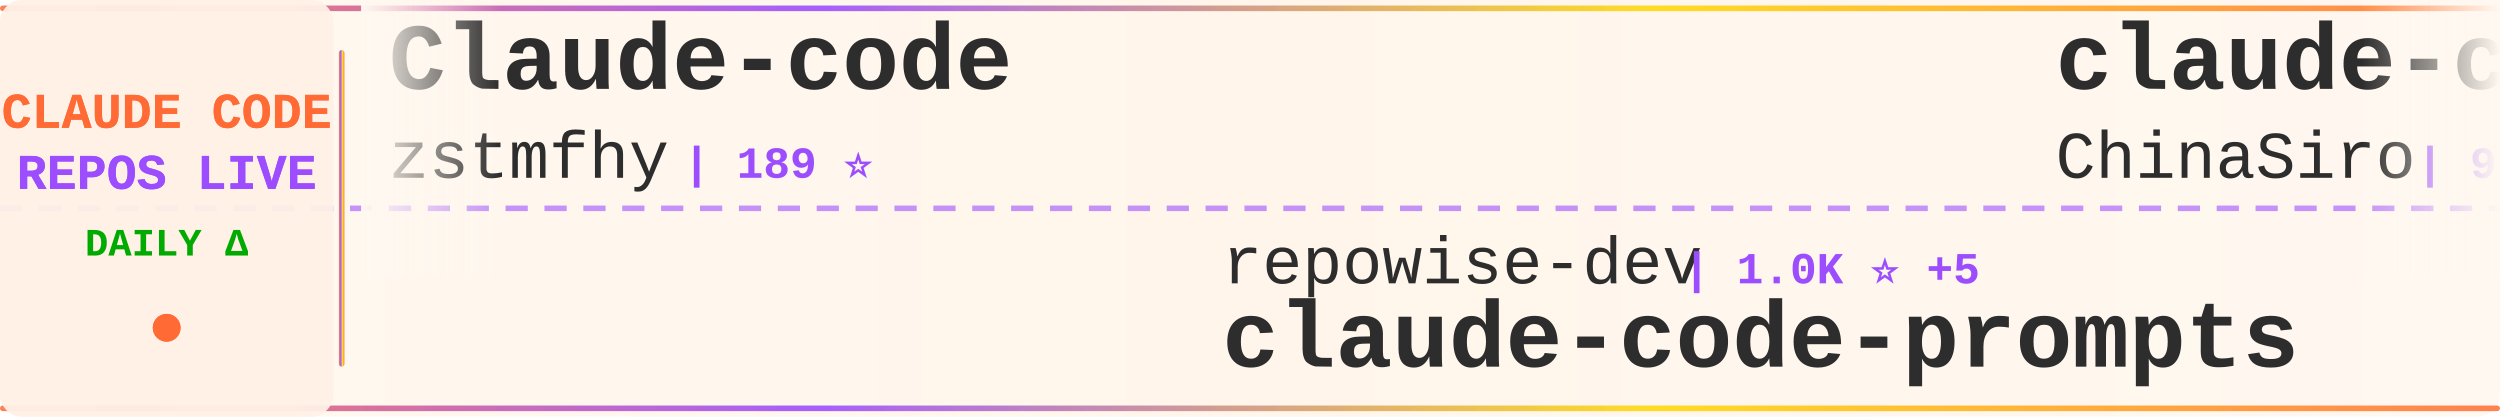
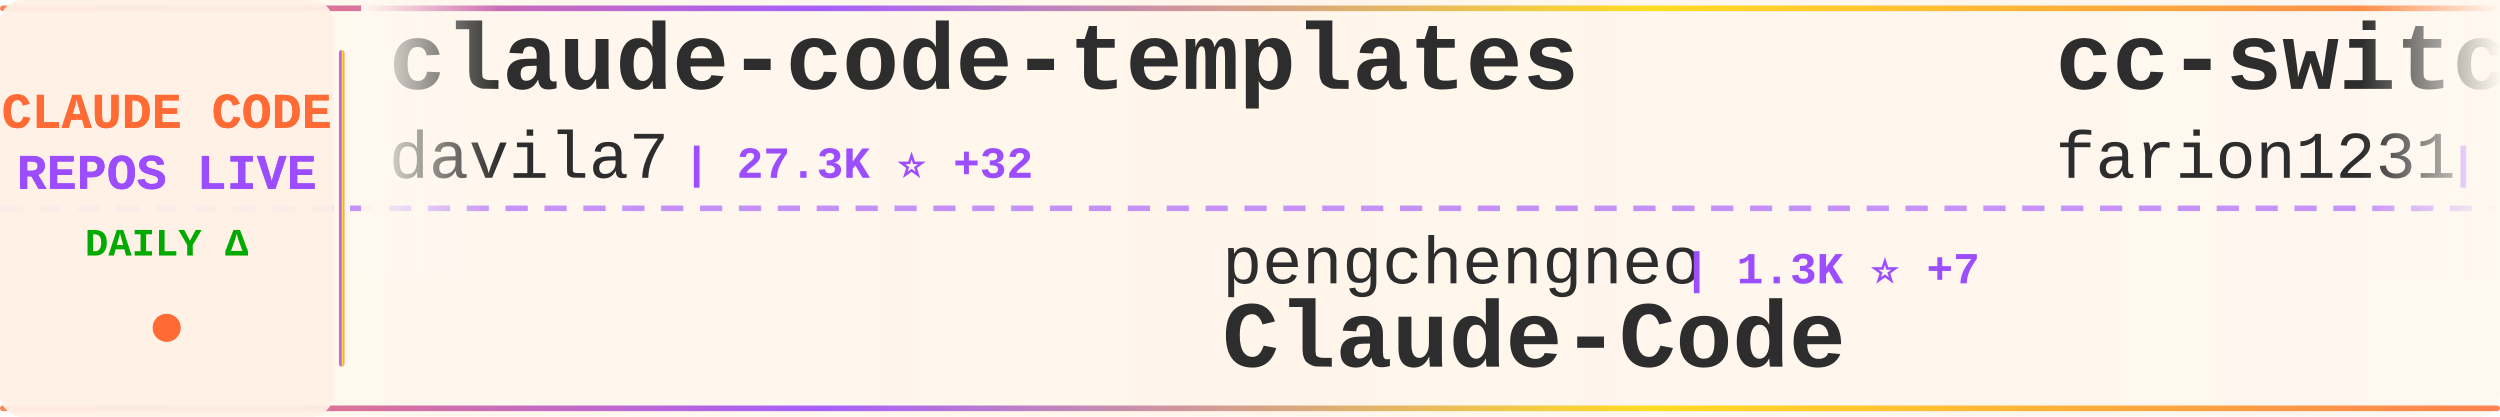
<svg xmlns="http://www.w3.org/2000/svg" width="900" height="150">
  <defs>
    <linearGradient id="tickerBg" x1="0%" y1="0%" x2="100%" y2="0%">
      <stop offset="0%" style="stop-color:#fff8f0;stop-opacity:0.98" />
      <stop offset="50%" style="stop-color:#fff5eb;stop-opacity:1" />
      <stop offset="100%" style="stop-color:#fff8f0;stop-opacity:0.98" />
    </linearGradient>
    <linearGradient id="borderGrad" x1="0%" y1="0%" x2="100%" y2="0%">
      <stop offset="0%" style="stop-color:#FF6B35;stop-opacity:0.85">
        <animate attributeName="stop-opacity" values="0.85;1;0.85" dur="2s" repeatCount="indefinite" />
      </stop>
      <stop offset="33%" style="stop-color:#9C4EFF;stop-opacity:0.9">
        <animate attributeName="stop-opacity" values="0.9;1;0.9" dur="2.2s" repeatCount="indefinite" />
      </stop>
      <stop offset="66%" style="stop-color:#FFD700;stop-opacity:0.85">
        <animate attributeName="stop-opacity" values="0.85;1;0.85" dur="1.8s" repeatCount="indefinite" />
      </stop>
      <stop offset="100%" style="stop-color:#FF6B35;stop-opacity:0.85">
        <animate attributeName="stop-opacity" values="0.85;1;0.85" dur="2s" repeatCount="indefinite" />
      </stop>
    </linearGradient>
    <filter id="textGlow">
      <feGaussianBlur stdDeviation="0.15" result="coloredBlur" />
      <feMerge>
        <feMergeNode in="coloredBlur" />
        <feMergeNode in="SourceGraphic" />
      </feMerge>
    </filter>
    <filter id="metricGlow">
      <feGaussianBlur stdDeviation="0.2" result="coloredBlur" />
      <feMerge>
        <feMergeNode in="coloredBlur" />
        <feMergeNode in="SourceGraphic" />
      </feMerge>
    </filter>
    <linearGradient id="leftFade" x1="0%" y1="0%" x2="100%" y2="0%">
      <stop offset="0%" style="stop-color:#fff8f0;stop-opacity:1" />
      <stop offset="100%" style="stop-color:#fff8f0;stop-opacity:0" />
    </linearGradient>
    <linearGradient id="rightFade" x1="0%" y1="0%" x2="100%" y2="0%">
      <stop offset="0%" style="stop-color:#fff8f0;stop-opacity:0" />
      <stop offset="100%" style="stop-color:#fff8f0;stop-opacity:1" />
    </linearGradient>
  </defs>
  <rect width="900" height="150" fill="url(#tickerBg)" rx="8" />
  <rect x="0" y="2" width="900" height="2" fill="url(#borderGrad)" rx="1" />
  <rect x="0" y="146" width="900" height="2" fill="url(#borderGrad)" rx="1" />
  <line x1="0" y1="75" x2="900" y2="75" stroke="#9C4EFF" stroke-width="2" stroke-dasharray="8 6" opacity="0.6" />
  <rect x="0" y="0" width="120" height="150" fill="#fff0e6" opacity="0.95" rx="8" />
  <text x="60" y="46" font-family="'Courier New', monospace" font-size="18" font-weight="bold" fill="#FF6B35" text-anchor="middle" filter="url(#textGlow)">
    CLAUDE CODE
  </text>
  <text x="60" y="68" font-family="'Courier New', monospace" font-size="18" font-weight="bold" fill="#9C4EFF" text-anchor="middle" filter="url(#textGlow)">
    REPOS LIVE
  </text>
  <text x="60" y="92" font-family="'Courier New', monospace" font-size="14" font-weight="bold" fill="#00aa00" text-anchor="middle">
    DAILY Δ
  </text>
  <circle cx="60" cy="118" r="5" fill="#FF6B35" filter="url(#metricGlow)">
    <animate attributeName="r" values="4;6;4" dur="1.5s" repeatCount="indefinite" />
    <animate attributeName="opacity" values="0.6;1;0.6" dur="1.5s" repeatCount="indefinite" />
  </circle>
  <rect x="122" y="18" width="2" height="114" fill="url(#borderGrad)" rx="1" />
  <clipPath id="tickerClip">
    <rect x="130" y="0" width="770" height="150" />
  </clipPath>
  <g clip-path="url(#tickerClip)">
    <g id="tickerItems">
      <animateTransform attributeName="transform" attributeType="XML" type="translate" from="0 0" to="-3000 0" dur="54s" repeatCount="indefinite" />
      <g transform="translate(0, 0)">
-         <text x="140" y="32" font-family="'Courier New', monospace" font-size="34" font-weight="bold" fill="#2d2d2d">Claude-code</text>
-         <text x="140" y="64" font-family="'Courier New', monospace" font-size="24" font-weight="normal" fill="#2d2d2d" opacity="1.0">zstmfhy</text>
-         <text x="246" y="64" font-family="'Courier New', monospace" font-size="16" font-weight="bold" fill="#9C4EFF"> | 189 ⭐</text>
+         <text x="140" y="32" font-family="'Courier New', monospace" font-size="34" font-weight="bold" fill="#2d2d2d">claude-code-templates</text>
+         <text x="140" y="64" font-family="'Courier New', monospace" font-size="24" font-weight="normal" fill="#2d2d2d" opacity="1.0">davila7</text>
+         <text x="246" y="64" font-family="'Courier New', monospace" font-size="16" font-weight="bold" fill="#9C4EFF"> | 27.3K ⭐ +32</text>
      </g>
      <g transform="translate(300, 0)">
-         <text x="140" y="102" font-family="'Courier New', monospace" font-size="24" font-weight="normal" fill="#2d2d2d" opacity="1.0">repowise-dev</text>
-         <text x="306" y="102" font-family="'Courier New', monospace" font-size="16" font-weight="bold" fill="#9C4EFF"> | 1.0K ⭐ +5</text>
-         <text x="140" y="132" font-family="'Courier New', monospace" font-size="34" font-weight="bold" fill="#2d2d2d">claude-code-prompts</text>
+         <text x="140" y="102" font-family="'Courier New', monospace" font-size="24" font-weight="normal" fill="#2d2d2d" opacity="1.0">pengchengneo</text>
+         <text x="306" y="102" font-family="'Courier New', monospace" font-size="16" font-weight="bold" fill="#9C4EFF"> | 1.3K ⭐ +7</text>
+         <text x="140" y="132" font-family="'Courier New', monospace" font-size="34" font-weight="bold" fill="#2d2d2d">Claude-Code</text>
      </g>
      <g transform="translate(600, 0)">
-         <text x="140" y="32" font-family="'Courier New', monospace" font-size="34" font-weight="bold" fill="#2d2d2d">claude-code-sourcemap</text>
-         <text x="140" y="64" font-family="'Courier New', monospace" font-size="24" font-weight="normal" fill="#2d2d2d" opacity="1.0">ChinaSiro</text>
-         <text x="270" y="64" font-family="'Courier New', monospace" font-size="16" font-weight="bold" fill="#9C4EFF"> | 9.2K ⭐ +9</text>
+         <text x="140" y="32" font-family="'Courier New', monospace" font-size="34" font-weight="bold" fill="#2d2d2d">cc-switch</text>
+         <text x="140" y="64" font-family="'Courier New', monospace" font-size="24" font-weight="normal" fill="#2d2d2d" opacity="1.0">farion1231</text>
+         <text x="282" y="64" font-family="'Courier New', monospace" font-size="16" font-weight="bold" fill="#9C4EFF"> | 71.2K ⭐ +992</text>
      </g>
      <g transform="translate(900, 0)">
-         <text x="140" y="102" font-family="'Courier New', monospace" font-size="24" font-weight="normal" fill="#2d2d2d" opacity="1.0">Maciek-roboblog</text>
-         <text x="342" y="102" font-family="'Courier New', monospace" font-size="16" font-weight="bold" fill="#9C4EFF"> | 8.0K ⭐ +3</text>
-         <text x="140" y="132" font-family="'Courier New', monospace" font-size="34" font-weight="bold" fill="#2d2d2d">Claude-Code-Usage-Monito...</text>
+         <text x="140" y="102" font-family="'Courier New', monospace" font-size="24" font-weight="normal" fill="#2d2d2d" opacity="1.0">lst97</text>
+         <text x="222" y="102" font-family="'Courier New', monospace" font-size="16" font-weight="bold" fill="#9C4EFF"> | 1.6K ⭐</text>
+         <text x="140" y="132" font-family="'Courier New', monospace" font-size="34" font-weight="bold" fill="#2d2d2d">claude-code-sub-agents</text>
      </g>
      <g transform="translate(1200, 0)">
-         <text x="140" y="32" font-family="'Courier New', monospace" font-size="34" font-weight="bold" fill="#2d2d2d">skills</text>
-         <text x="140" y="64" font-family="'Courier New', monospace" font-size="24" font-weight="normal" fill="#2d2d2d" opacity="1.0">anthropics</text>
-         <text x="282" y="64" font-family="'Courier New', monospace" font-size="16" font-weight="bold" fill="#9C4EFF"> | 134.4K ⭐ +672</text>
+         <text x="140" y="32" font-family="'Courier New', monospace" font-size="34" font-weight="bold" fill="#2d2d2d">sc-claude-code-files</text>
+         <text x="140" y="64" font-family="'Courier New', monospace" font-size="24" font-weight="normal" fill="#2d2d2d" opacity="1.0">https-deeplearning-ai</text>
+         <text x="414" y="64" font-family="'Courier New', monospace" font-size="16" font-weight="bold" fill="#9C4EFF"> | 510 ⭐ +1</text>
      </g>
      <g transform="translate(1500, 0)">
-         <text x="140" y="102" font-family="'Courier New', monospace" font-size="24" font-weight="normal" fill="#2d2d2d" opacity="1.0">ding113</text>
-         <text x="246" y="102" font-family="'Courier New', monospace" font-size="16" font-weight="bold" fill="#9C4EFF"> | 2.8K ⭐ +14</text>
-         <text x="140" y="132" font-family="'Courier New', monospace" font-size="34" font-weight="bold" fill="#2d2d2d">claude-code-hub</text>
+         <text x="140" y="102" font-family="'Courier New', monospace" font-size="24" font-weight="normal" fill="#2d2d2d" opacity="1.0">VoltAgent</text>
+         <text x="270" y="102" font-family="'Courier New', monospace" font-size="16" font-weight="bold" fill="#9C4EFF"> | 19.8K ⭐ +66</text>
+         <text x="140" y="132" font-family="'Courier New', monospace" font-size="34" font-weight="bold" fill="#2d2d2d">awesome-claude-code-suba...</text>
      </g>
      <g transform="translate(1800, 0)">
-         <text x="140" y="32" font-family="'Courier New', monospace" font-size="34" font-weight="bold" fill="#2d2d2d">claude-code-my-workflow</text>
-         <text x="140" y="64" font-family="'Courier New', monospace" font-size="24" font-weight="normal" fill="#2d2d2d" opacity="1.0">pedrohcgs</text>
-         <text x="270" y="64" font-family="'Courier New', monospace" font-size="16" font-weight="bold" fill="#9C4EFF"> | 1.1K ⭐ +7</text>
+         <text x="140" y="32" font-family="'Courier New', monospace" font-size="34" font-weight="bold" fill="#2d2d2d">Claude-Code-Game-Studios</text>
+         <text x="140" y="64" font-family="'Courier New', monospace" font-size="24" font-weight="normal" fill="#2d2d2d" opacity="1.0">Donchitos</text>
+         <text x="270" y="64" font-family="'Courier New', monospace" font-size="16" font-weight="bold" fill="#9C4EFF"> | 18.8K ⭐ +113</text>
      </g>
      <g transform="translate(2100, 0)">
-         <text x="140" y="102" font-family="'Courier New', monospace" font-size="24" font-weight="normal" fill="#2d2d2d" opacity="1.0">ghuntley</text>
-         <text x="258" y="102" font-family="'Courier New', monospace" font-size="16" font-weight="bold" fill="#9C4EFF"> | 976 ⭐</text>
-         <text x="140" y="132" font-family="'Courier New', monospace" font-size="34" font-weight="bold" fill="#2d2d2d">claude-code-source-code-...</text>
+         <text x="140" y="102" font-family="'Courier New', monospace" font-size="24" font-weight="normal" fill="#2d2d2d" opacity="1.0">Yeachan-Heo</text>
+         <text x="294" y="102" font-family="'Courier New', monospace" font-size="16" font-weight="bold" fill="#9C4EFF"> | 33.9K ⭐ +132</text>
+         <text x="140" y="132" font-family="'Courier New', monospace" font-size="34" font-weight="bold" fill="#2d2d2d">oh-my-claudecode</text>
      </g>
      <g transform="translate(2400, 0)">
-         <text x="140" y="32" font-family="'Courier New', monospace" font-size="34" font-weight="bold" fill="#2d2d2d">claude-code-pm-course</text>
-         <text x="140" y="64" font-family="'Courier New', monospace" font-size="24" font-weight="normal" fill="#2d2d2d" opacity="1.0">carlvellotti</text>
-         <text x="306" y="64" font-family="'Courier New', monospace" font-size="16" font-weight="bold" fill="#9C4EFF"> | 2.0K ⭐ +6</text>
+         <text x="140" y="32" font-family="'Courier New', monospace" font-size="34" font-weight="bold" fill="#2d2d2d">claude-code-webui</text>
+         <text x="140" y="64" font-family="'Courier New', monospace" font-size="24" font-weight="normal" fill="#2d2d2d" opacity="1.0">sugyan</text>
+         <text x="234" y="64" font-family="'Courier New', monospace" font-size="16" font-weight="bold" fill="#9C4EFF"> | 1.1K ⭐</text>
      </g>
      <g transform="translate(2700, 0)">
-         <text x="140" y="102" font-family="'Courier New', monospace" font-size="24" font-weight="normal" fill="#2d2d2d" opacity="1.0">Yuyz0112</text>
-         <text x="258" y="102" font-family="'Courier New', monospace" font-size="16" font-weight="bold" fill="#9C4EFF"> | 2.4K ⭐</text>
-         <text x="140" y="132" font-family="'Courier New', monospace" font-size="34" font-weight="bold" fill="#2d2d2d">claude-code-reverse</text>
+         <text x="140" y="102" font-family="'Courier New', monospace" font-size="24" font-weight="normal" fill="#2d2d2d" opacity="1.0">frankbria</text>
+         <text x="270" y="102" font-family="'Courier New', monospace" font-size="16" font-weight="bold" fill="#9C4EFF"> | 9.1K ⭐ +16</text>
+         <text x="140" y="132" font-family="'Courier New', monospace" font-size="34" font-weight="bold" fill="#2d2d2d">ralph-claude-code</text>
      </g>
      <g transform="translate(3000, 0)">
-         <text x="140" y="32" font-family="'Courier New', monospace" font-size="34" font-weight="bold" fill="#2d2d2d">Claude-code</text>
-         <text x="140" y="64" font-family="'Courier New', monospace" font-size="24" font-weight="normal" fill="#2d2d2d" opacity="1.0">zstmfhy</text>
-         <text x="246" y="64" font-family="'Courier New', monospace" font-size="16" font-weight="bold" fill="#9C4EFF"> | 189 ⭐</text>
+         <text x="140" y="32" font-family="'Courier New', monospace" font-size="34" font-weight="bold" fill="#2d2d2d">claude-code-templates</text>
+         <text x="140" y="64" font-family="'Courier New', monospace" font-size="24" font-weight="normal" fill="#2d2d2d" opacity="1.0">davila7</text>
+         <text x="246" y="64" font-family="'Courier New', monospace" font-size="16" font-weight="bold" fill="#9C4EFF"> | 27.3K ⭐ +32</text>
      </g>
      <g transform="translate(3300, 0)">
-         <text x="140" y="102" font-family="'Courier New', monospace" font-size="24" font-weight="normal" fill="#2d2d2d" opacity="1.0">repowise-dev</text>
-         <text x="306" y="102" font-family="'Courier New', monospace" font-size="16" font-weight="bold" fill="#9C4EFF"> | 1.0K ⭐ +5</text>
-         <text x="140" y="132" font-family="'Courier New', monospace" font-size="34" font-weight="bold" fill="#2d2d2d">claude-code-prompts</text>
+         <text x="140" y="102" font-family="'Courier New', monospace" font-size="24" font-weight="normal" fill="#2d2d2d" opacity="1.0">pengchengneo</text>
+         <text x="306" y="102" font-family="'Courier New', monospace" font-size="16" font-weight="bold" fill="#9C4EFF"> | 1.3K ⭐ +7</text>
+         <text x="140" y="132" font-family="'Courier New', monospace" font-size="34" font-weight="bold" fill="#2d2d2d">Claude-Code</text>
      </g>
      <g transform="translate(3600, 0)">
-         <text x="140" y="32" font-family="'Courier New', monospace" font-size="34" font-weight="bold" fill="#2d2d2d">claude-code-sourcemap</text>
-         <text x="140" y="64" font-family="'Courier New', monospace" font-size="24" font-weight="normal" fill="#2d2d2d" opacity="1.0">ChinaSiro</text>
-         <text x="270" y="64" font-family="'Courier New', monospace" font-size="16" font-weight="bold" fill="#9C4EFF"> | 9.2K ⭐ +9</text>
+         <text x="140" y="32" font-family="'Courier New', monospace" font-size="34" font-weight="bold" fill="#2d2d2d">cc-switch</text>
+         <text x="140" y="64" font-family="'Courier New', monospace" font-size="24" font-weight="normal" fill="#2d2d2d" opacity="1.0">farion1231</text>
+         <text x="282" y="64" font-family="'Courier New', monospace" font-size="16" font-weight="bold" fill="#9C4EFF"> | 71.2K ⭐ +992</text>
      </g>
      <g transform="translate(3900, 0)">
-         <text x="140" y="102" font-family="'Courier New', monospace" font-size="24" font-weight="normal" fill="#2d2d2d" opacity="1.0">Maciek-roboblog</text>
-         <text x="342" y="102" font-family="'Courier New', monospace" font-size="16" font-weight="bold" fill="#9C4EFF"> | 8.0K ⭐ +3</text>
-         <text x="140" y="132" font-family="'Courier New', monospace" font-size="34" font-weight="bold" fill="#2d2d2d">Claude-Code-Usage-Monito...</text>
+         <text x="140" y="102" font-family="'Courier New', monospace" font-size="24" font-weight="normal" fill="#2d2d2d" opacity="1.0">lst97</text>
+         <text x="222" y="102" font-family="'Courier New', monospace" font-size="16" font-weight="bold" fill="#9C4EFF"> | 1.6K ⭐</text>
+         <text x="140" y="132" font-family="'Courier New', monospace" font-size="34" font-weight="bold" fill="#2d2d2d">claude-code-sub-agents</text>
      </g>
    </g>
  </g>
  <rect x="130" y="0" width="50" height="100" fill="url(#leftFade)" />
  <rect x="850" y="0" width="50" height="100" fill="url(#rightFade)" />
</svg>
